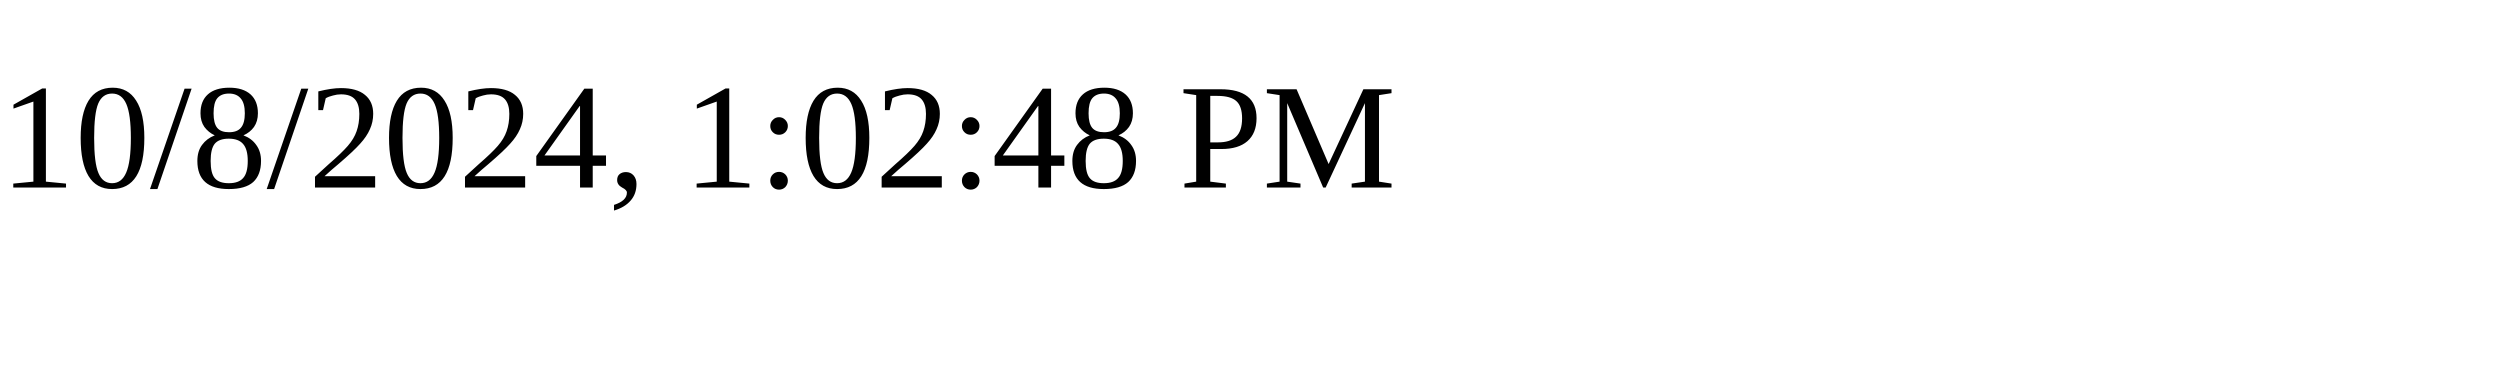
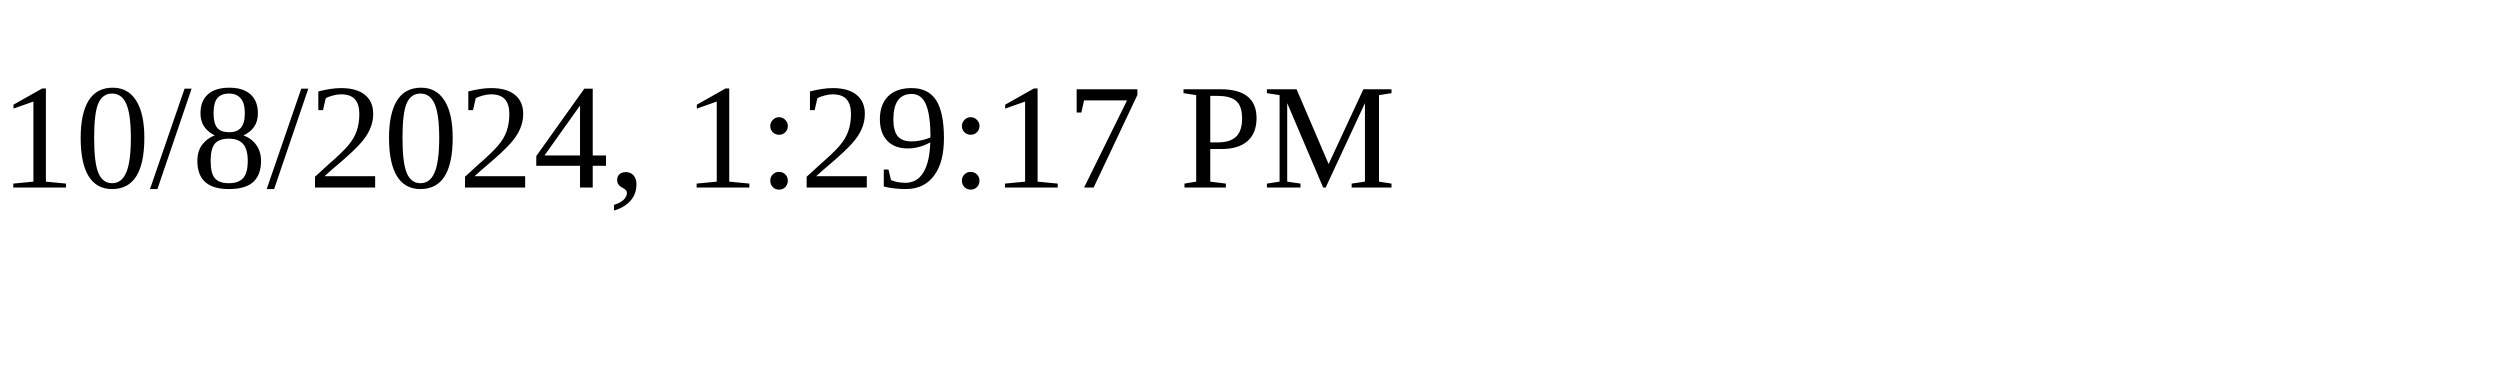
<svg xmlns="http://www.w3.org/2000/svg" height="30" width="200">
-   <text x="0" y="15">10/8/2024, 1:02:48 PM</text>
+   <text x="0" y="15">10/8/2024, 1:29:17 PM</text>
</svg>
